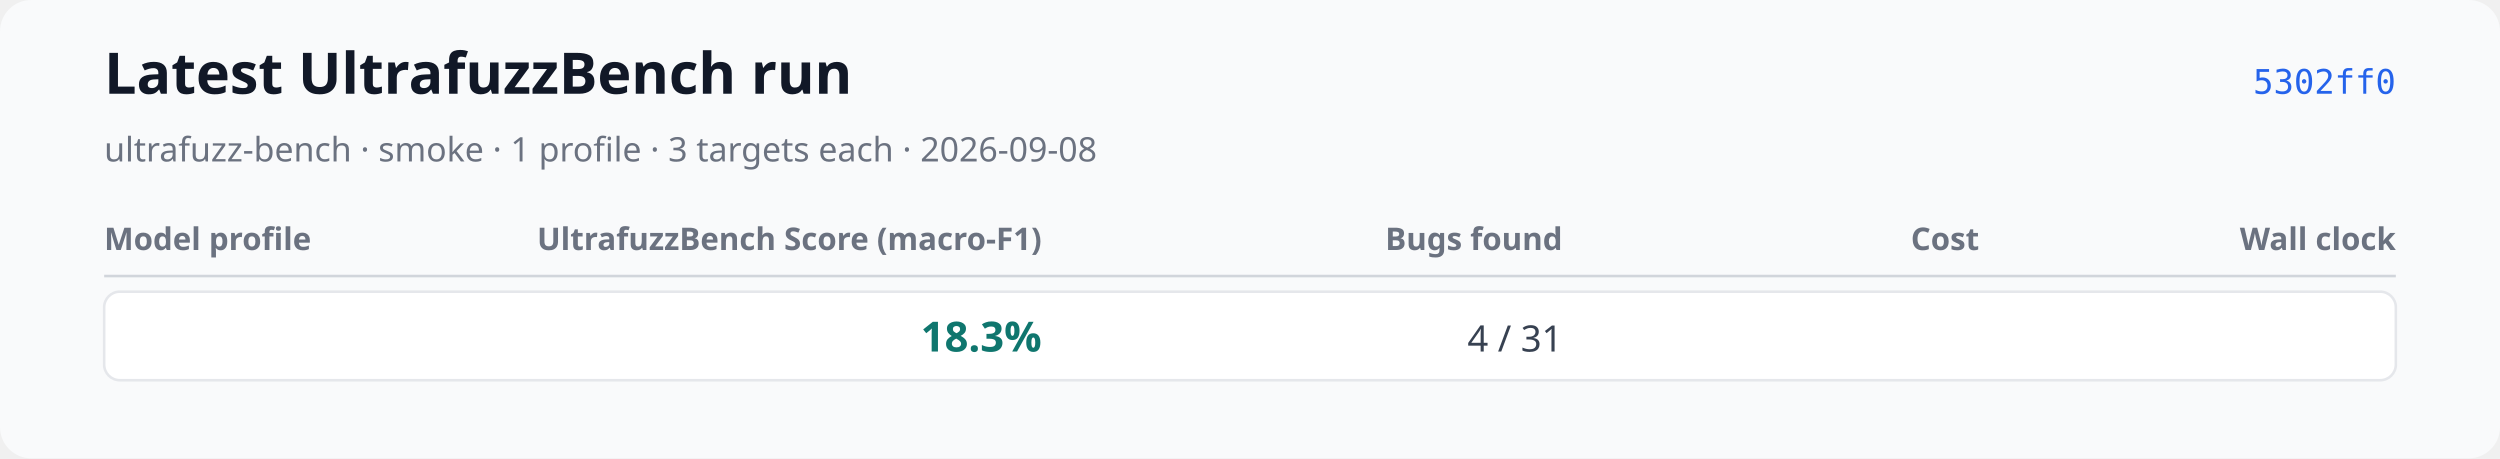
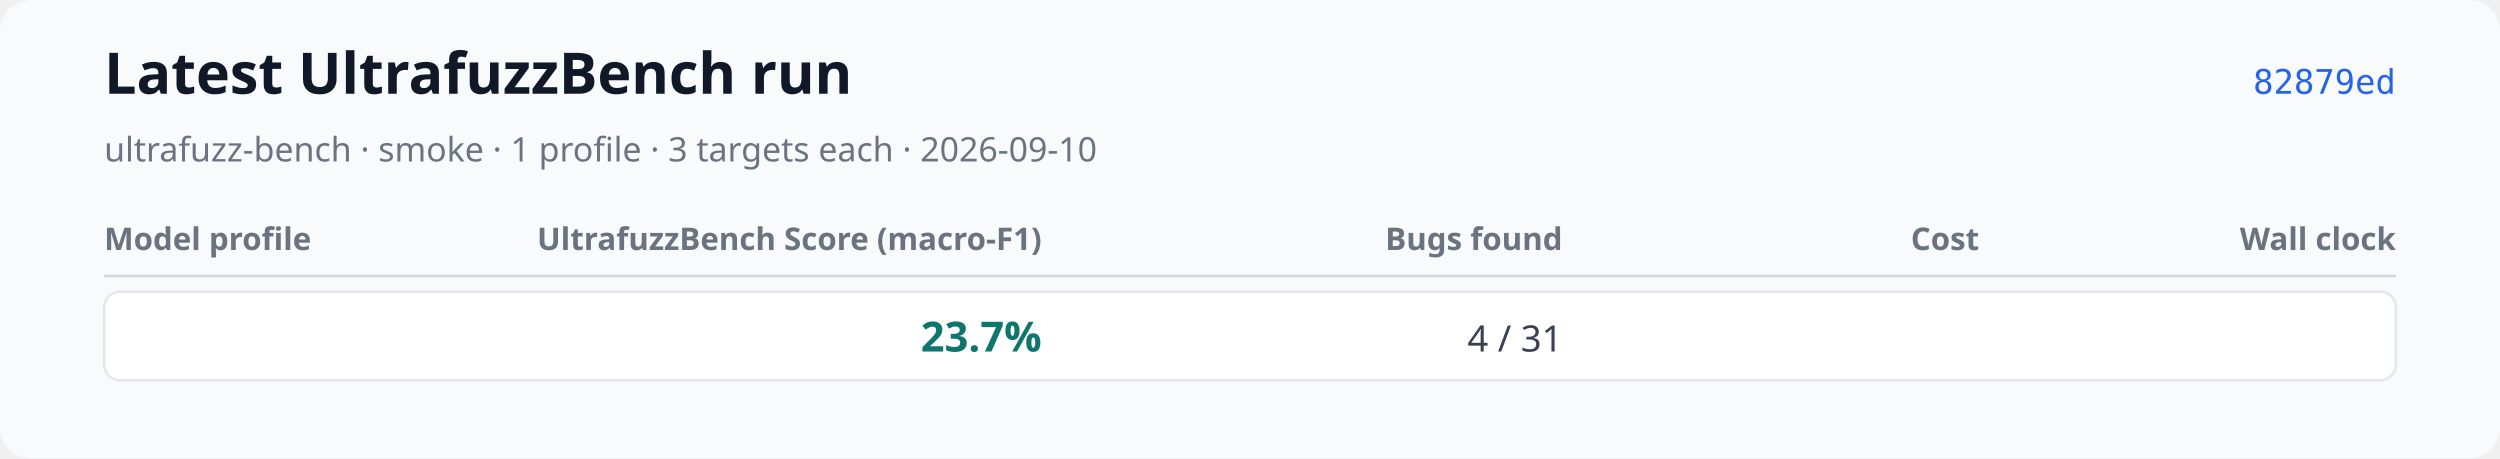
<svg xmlns="http://www.w3.org/2000/svg" xmlns:xlink="http://www.w3.org/1999/xlink" width="960" height="176" viewBox="0 0 960 176" role="img" aria-labelledby="title desc">
  <rect width="960" height="176" rx="12" fill="#f9fafb" />
  <text x="40" y="36" font-family="system-ui, sans-serif" font-size="22" font-weight="600" fill="#111827">Latest UltrafuzzBench run</text>
-   <text x="40" y="62" font-family="system-ui, sans-serif" font-size="13" fill="#6b7280">ultrafuzz-bench · smoke · 1 profile · 3 targets each · 2026-09-08</text>
-   <a href="https://github.com/monad-developers/ultrafuzz/commit/5302ff0ec9316ed4fa7234fc60a92b50d32ebc52" xlink:href="https://github.com/monad-developers/ultrafuzz/commit/5302ff0ec9316ed4fa7234fc60a92b50d32ebc52">
-     <text x="920" y="36" text-anchor="end" font-family="ui-monospace, monospace" font-size="13" fill="#2563eb">5302ff0</text>
+   <text x="40" y="62" font-family="system-ui, sans-serif" font-size="13" fill="#6b7280">ultrafuzz-bench · smoke · 1 profile · 3 targets each · 2026-09-10</text>
+   <a href="https://github.com/monad-developers/ultrafuzz/commit/82879ed0baa185369037f53959bb1caa3d595453" xlink:href="https://github.com/monad-developers/ultrafuzz/commit/82879ed0baa185369037f53959bb1caa3d595453">
+     <text x="920" y="36" text-anchor="end" font-family="ui-monospace, monospace" font-size="13" fill="#2563eb">82879ed</text>
  </a>
  <text x="40" y="96" font-family="system-ui, sans-serif" font-size="12" font-weight="600" fill="#6b7280">Model profile</text>
  <text x="400" y="96" text-anchor="end" font-family="system-ui, sans-serif" font-size="12" font-weight="600" fill="#6b7280">UltrafuzzBench Score (macro-F1)</text>
  <text x="600" y="96" text-anchor="end" font-family="system-ui, sans-serif" font-size="12" font-weight="600" fill="#6b7280">Bugs found</text>
  <text x="760" y="96" text-anchor="end" font-family="system-ui, sans-serif" font-size="12" font-weight="600" fill="#6b7280">Cost</text>
  <text x="920" y="96" text-anchor="end" font-family="system-ui, sans-serif" font-size="12" font-weight="600" fill="#6b7280">Wall clock</text>
  <line x1="40" y1="106" x2="920" y2="106" stroke="#d1d5db" />
  <rect x="40" y="112" width="880" height="34" rx="6" fill="#ffffff" stroke="#e5e7eb" />
  <text x="52" y="135" font-family="system-ui, sans-serif" font-size="14" font-weight="600" fill="#111827" />
-   <text x="400" y="135" text-anchor="end" font-family="system-ui, sans-serif" font-size="16" font-weight="700" fill="#0f766e">18.3%</text>
+   <text x="400" y="135" text-anchor="end" font-family="system-ui, sans-serif" font-size="16" font-weight="700" fill="#0f766e">23.7%</text>
  <text x="600" y="135" text-anchor="end" font-family="system-ui, sans-serif" font-size="14" fill="#374151">4 / 31</text>
  <text data-metric="cost_usd" data-status="complete" data-available-target-count="3" data-expected-target-count="3" x="760" y="135" text-anchor="end" font-family="system-ui, sans-serif" font-size="14" fill="#374151" />
  <text data-metric="wall_clock_seconds" data-status="complete" data-available-target-count="3" data-expected-target-count="3" x="920" y="135" text-anchor="end" font-family="system-ui, sans-serif" font-size="14" fill="#374151" />
</svg>
